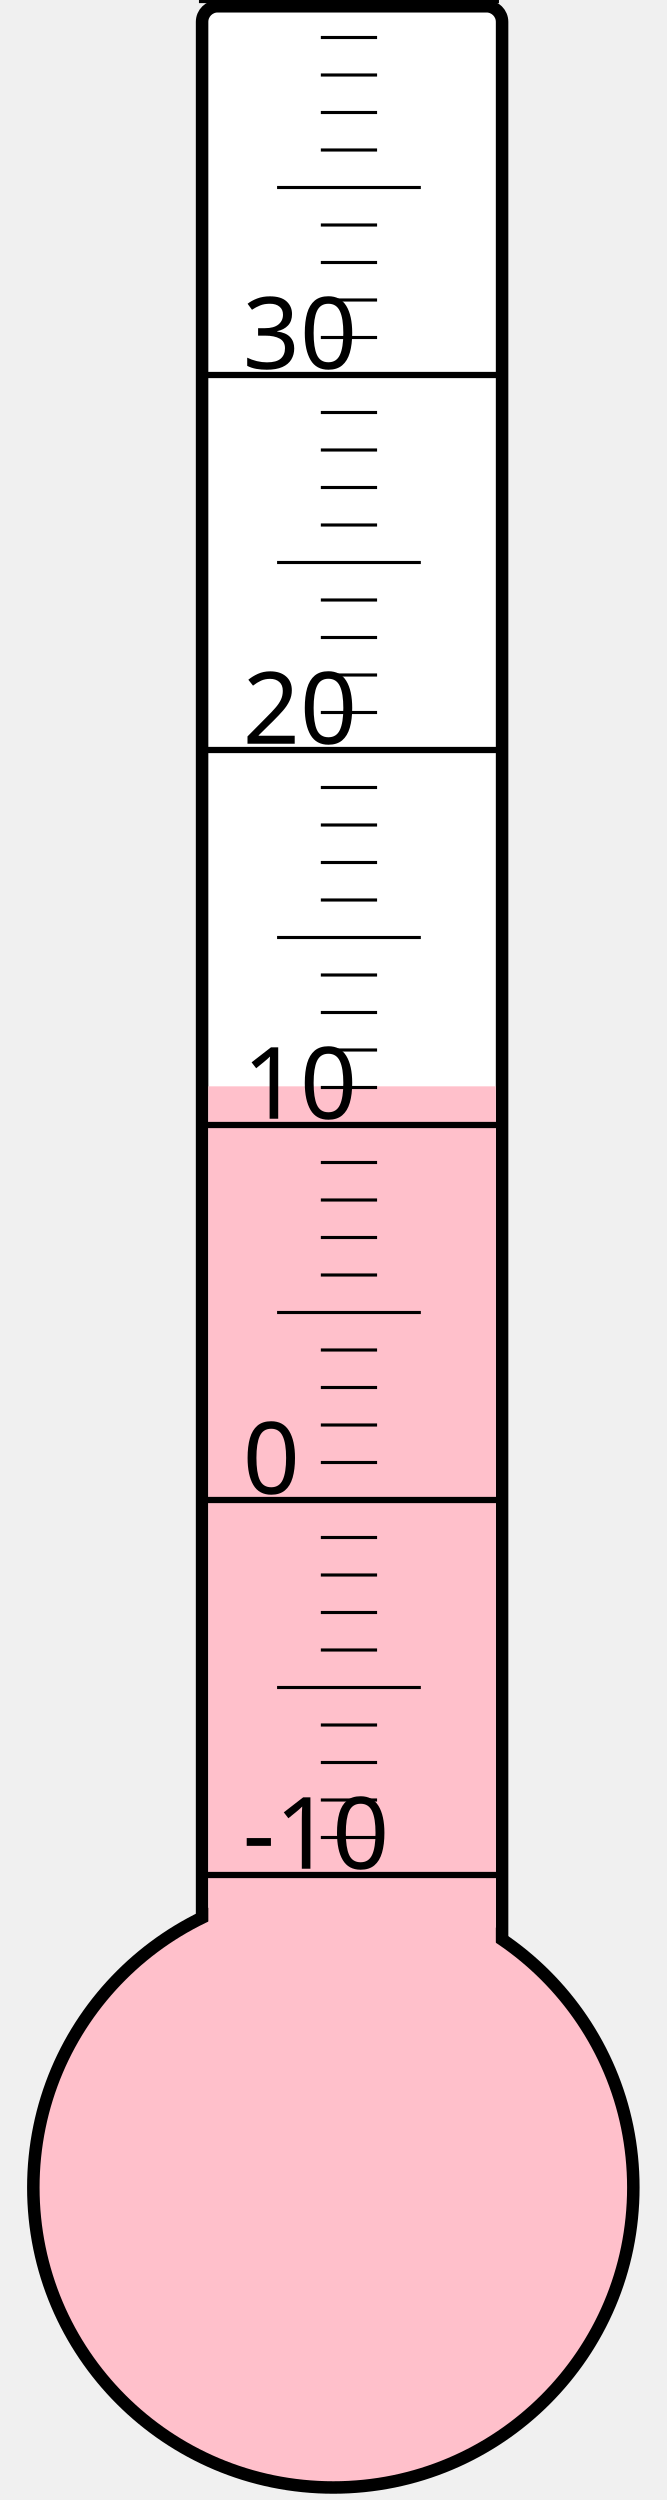
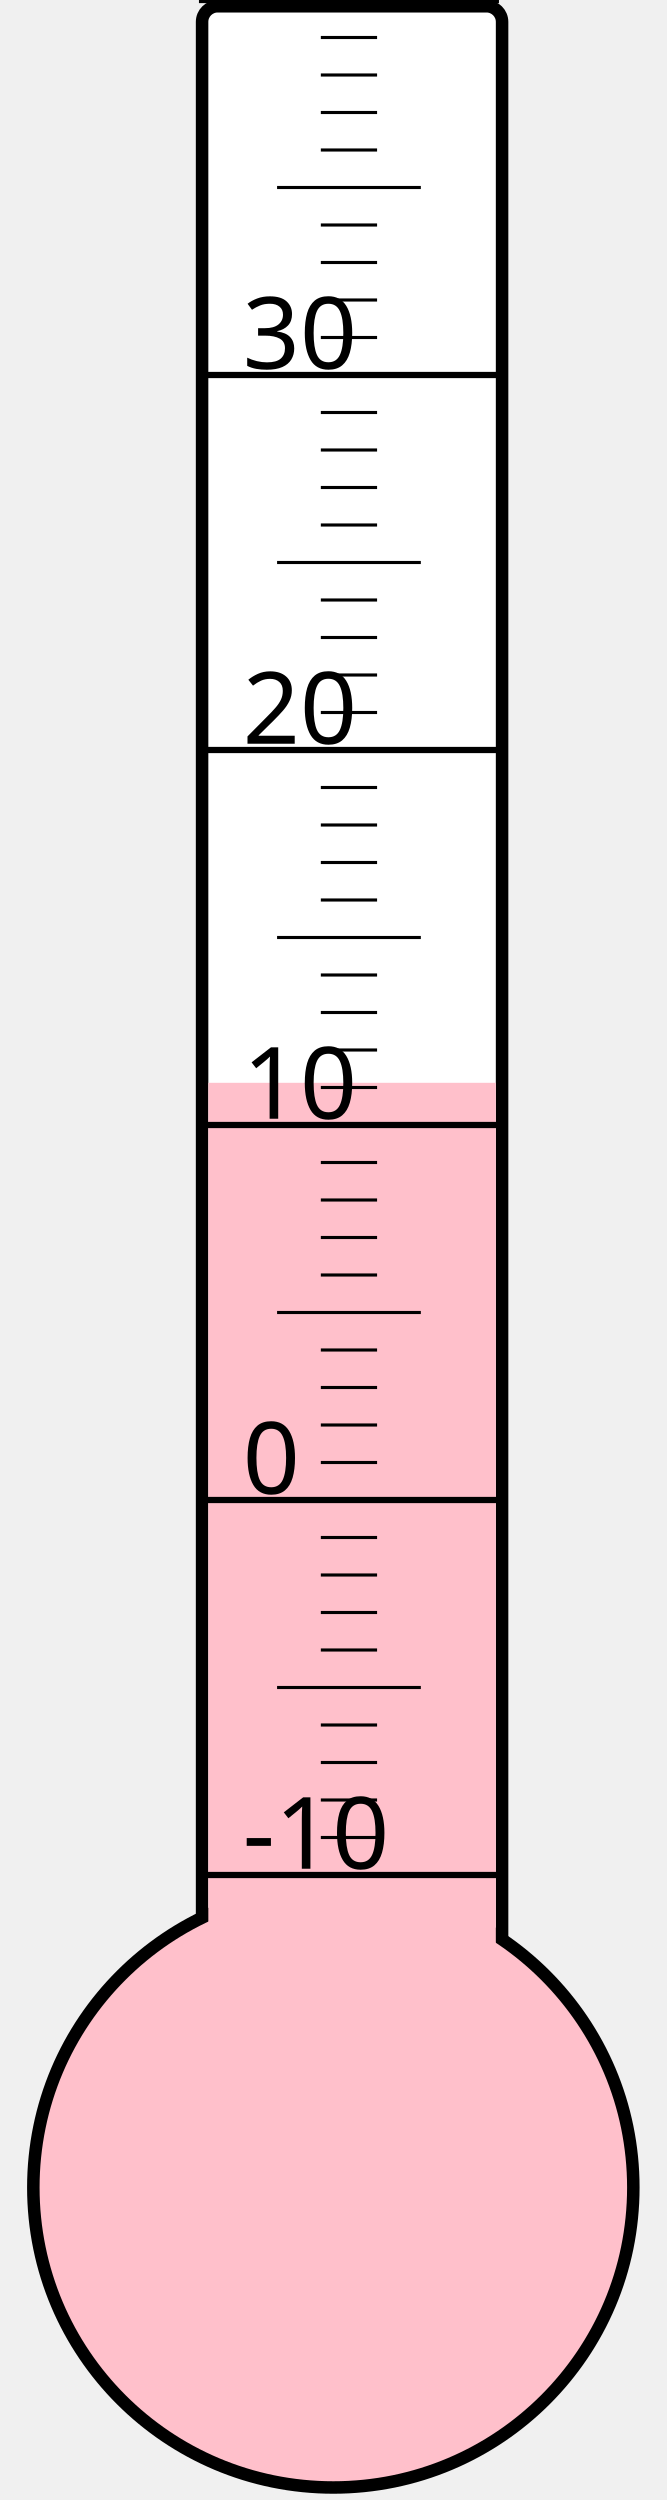
<svg xmlns="http://www.w3.org/2000/svg" width="40px" height="150px" viewBox="0 0 200 800">
  <rect width="200" height="800" x="0" y="0" style="fill: #ffffeb; fill-opacity: 0;" />
  <rect width="96" height="680" x="58" y="2" rx="5" ry="5" style="fill: white; fill-opacity: 1; stroke: black; stroke-width: 4;" />
  <circle cx="100" cy="700" r="96" style="fill: pink; stroke: black; stroke-width: 4;" />
-   <rect width="92" height="352.375" x="60" y="347.625" style="fill: pink; fill-opacity: 1; stroke-width: 0;" />
+   <rect width="92" height="353.5" x="60" y="346.5" style="fill: pink; fill-opacity: 1; stroke-width: 0;" />
  <text x="71" y="598" style="font-family: sans-serif; font-size: 24pt;">-10</text>
  <text x="71" y="478" style="font-family: sans-serif; font-size: 24pt;">0</text>
  <text x="71" y="358" style="font-family: sans-serif; font-size: 24pt;">10</text>
  <text x="71" y="238" style="font-family: sans-serif; font-size: 24pt;">20</text>
  <text x="71" y="118" style="font-family: sans-serif; font-size: 24pt;">30</text>
  <g style="stroke: black;">
    <line x1="57" y1="600" x2="153" y2="600" style="stroke-width: 2;" />
    <line x1="96" y1="588" x2="114" y2="588" style="stroke-width: 1;" />
    <line x1="96" y1="576" x2="114" y2="576" style="stroke-width: 1;" />
    <line x1="96" y1="564" x2="114" y2="564" style="stroke-width: 1;" />
    <line x1="96" y1="552" x2="114" y2="552" style="stroke-width: 1;" />
    <line x1="82" y1="540" x2="128" y2="540" style="stroke-width: 1;" />
    <line x1="96" y1="528" x2="114" y2="528" style="stroke-width: 1;" />
    <line x1="96" y1="516" x2="114" y2="516" style="stroke-width: 1;" />
    <line x1="96" y1="504" x2="114" y2="504" style="stroke-width: 1;" />
    <line x1="96" y1="492" x2="114" y2="492" style="stroke-width: 1;" />
    <line x1="57" y1="480" x2="153" y2="480" style="stroke-width: 2;" />
    <line x1="96" y1="468" x2="114" y2="468" style="stroke-width: 1;" />
    <line x1="96" y1="456" x2="114" y2="456" style="stroke-width: 1;" />
    <line x1="96" y1="444" x2="114" y2="444" style="stroke-width: 1;" />
    <line x1="96" y1="432" x2="114" y2="432" style="stroke-width: 1;" />
    <line x1="82" y1="420" x2="128" y2="420" style="stroke-width: 1;" />
    <line x1="96" y1="408" x2="114" y2="408" style="stroke-width: 1;" />
    <line x1="96" y1="396" x2="114" y2="396" style="stroke-width: 1;" />
    <line x1="96" y1="384" x2="114" y2="384" style="stroke-width: 1;" />
    <line x1="96" y1="372" x2="114" y2="372" style="stroke-width: 1;" />
    <line x1="57" y1="360" x2="153" y2="360" style="stroke-width: 2;" />
    <line x1="96" y1="348" x2="114" y2="348" style="stroke-width: 1;" />
    <line x1="96" y1="336" x2="114" y2="336" style="stroke-width: 1;" />
    <line x1="96" y1="324" x2="114" y2="324" style="stroke-width: 1;" />
    <line x1="96" y1="312" x2="114" y2="312" style="stroke-width: 1;" />
    <line x1="82" y1="300" x2="128" y2="300" style="stroke-width: 1;" />
    <line x1="96" y1="288" x2="114" y2="288" style="stroke-width: 1;" />
    <line x1="96" y1="276" x2="114" y2="276" style="stroke-width: 1;" />
    <line x1="96" y1="264" x2="114" y2="264" style="stroke-width: 1;" />
    <line x1="96" y1="252" x2="114" y2="252" style="stroke-width: 1;" />
    <line x1="57" y1="240" x2="153" y2="240" style="stroke-width: 2;" />
    <line x1="96" y1="228" x2="114" y2="228" style="stroke-width: 1;" />
    <line x1="96" y1="216" x2="114" y2="216" style="stroke-width: 1;" />
    <line x1="96" y1="204" x2="114" y2="204" style="stroke-width: 1;" />
    <line x1="96" y1="192" x2="114" y2="192" style="stroke-width: 1;" />
    <line x1="82" y1="180" x2="128" y2="180" style="stroke-width: 1;" />
    <line x1="96" y1="168" x2="114" y2="168" style="stroke-width: 1;" />
    <line x1="96" y1="156" x2="114" y2="156" style="stroke-width: 1;" />
    <line x1="96" y1="144" x2="114" y2="144" style="stroke-width: 1;" />
    <line x1="96" y1="132" x2="114" y2="132" style="stroke-width: 1;" />
    <line x1="57" y1="120" x2="153" y2="120" style="stroke-width: 2;" />
    <line x1="96" y1="108" x2="114" y2="108" style="stroke-width: 1;" />
    <line x1="96" y1="96" x2="114" y2="96" style="stroke-width: 1;" />
    <line x1="96" y1="84" x2="114" y2="84" style="stroke-width: 1;" />
    <line x1="96" y1="72" x2="114" y2="72" style="stroke-width: 1;" />
    <line x1="82" y1="60" x2="128" y2="60" style="stroke-width: 1;" />
    <line x1="96" y1="48" x2="114" y2="48" style="stroke-width: 1;" />
    <line x1="96" y1="36" x2="114" y2="36" style="stroke-width: 1;" />
    <line x1="96" y1="24" x2="114" y2="24" style="stroke-width: 1;" />
    <line x1="96" y1="12" x2="114" y2="12" style="stroke-width: 1;" />
    <line x1="57" y1="0" x2="153" y2="0" style="stroke-width: 2;" />
  </g>
</svg>
